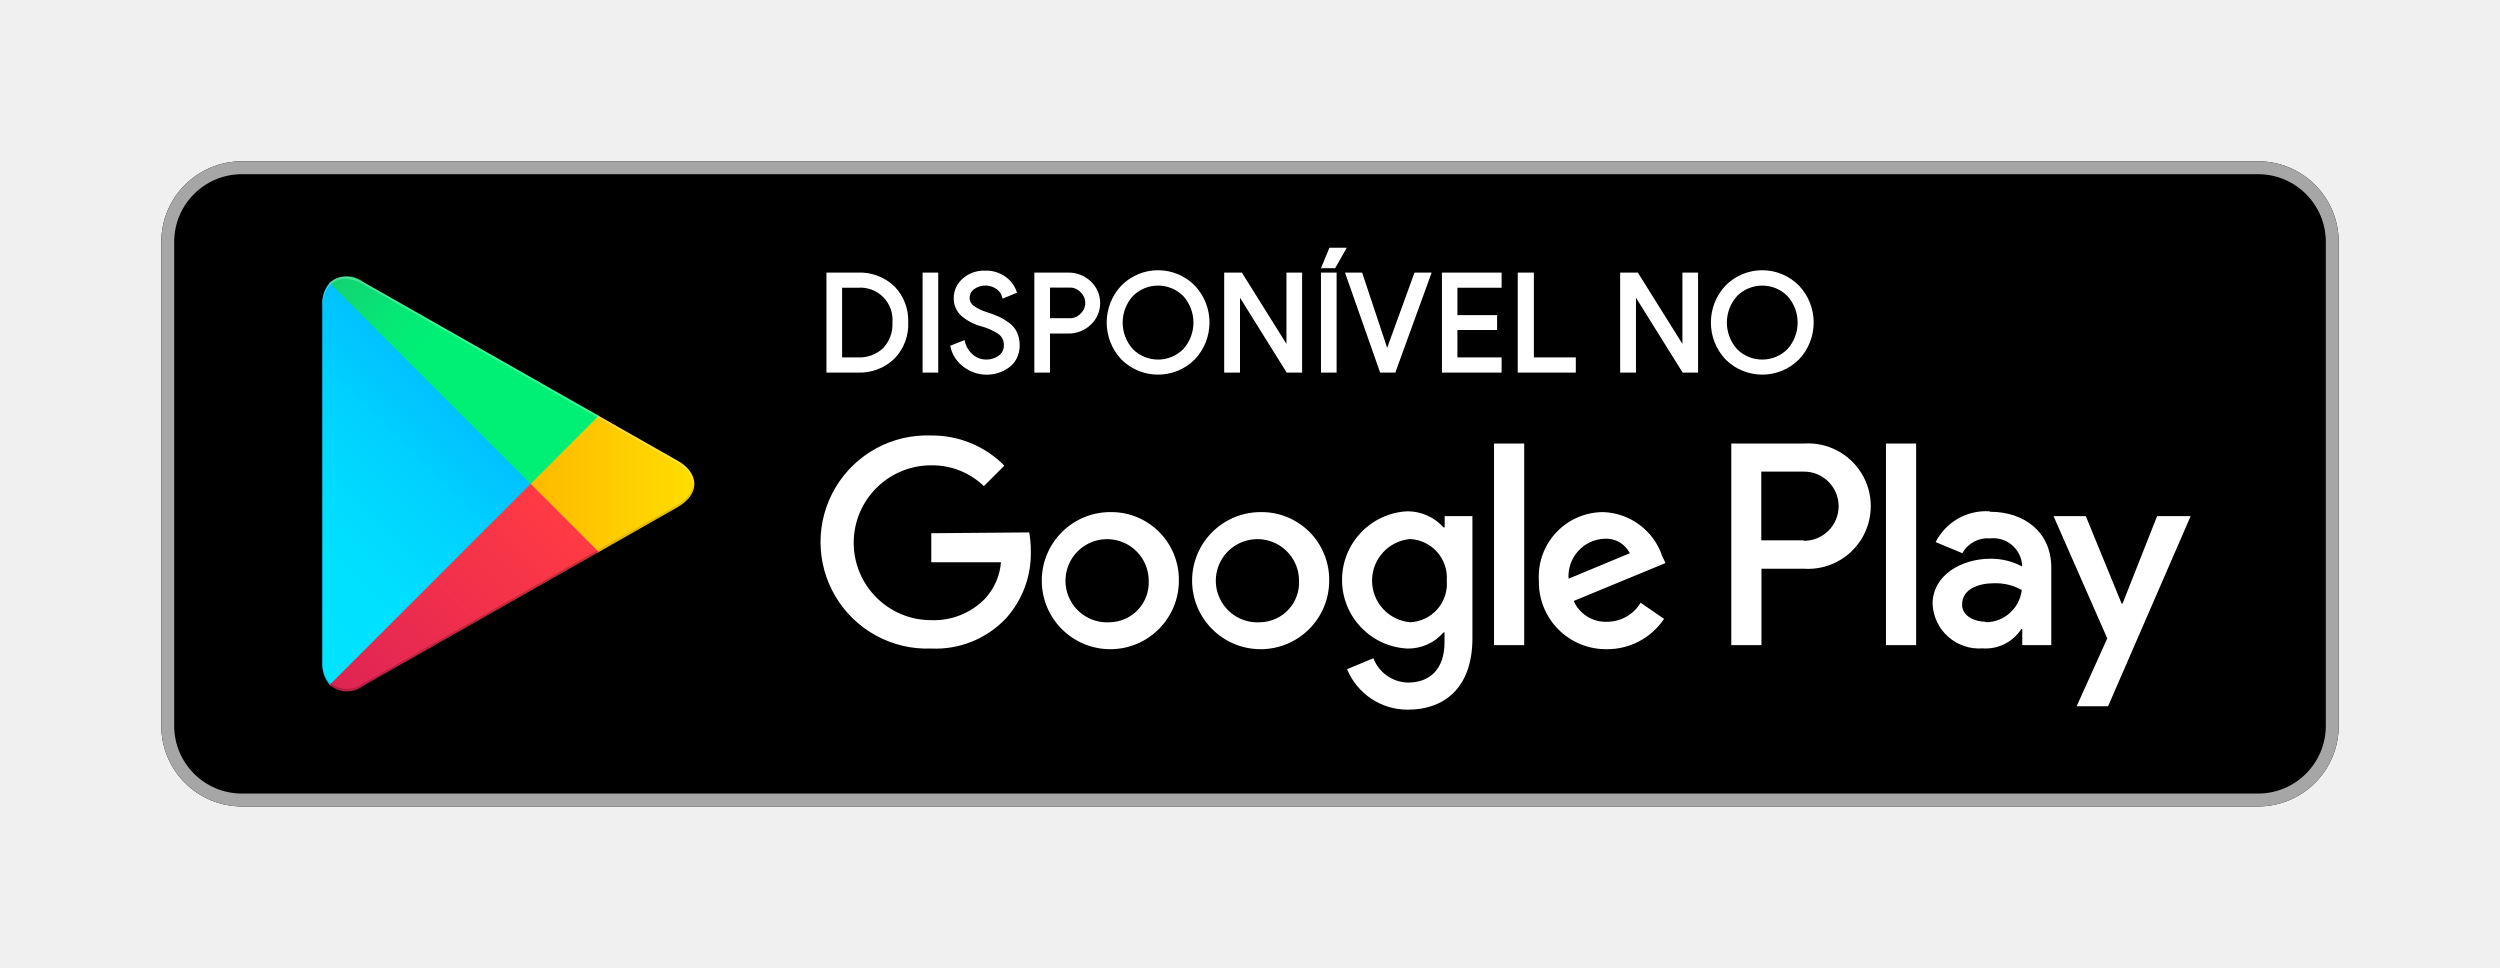
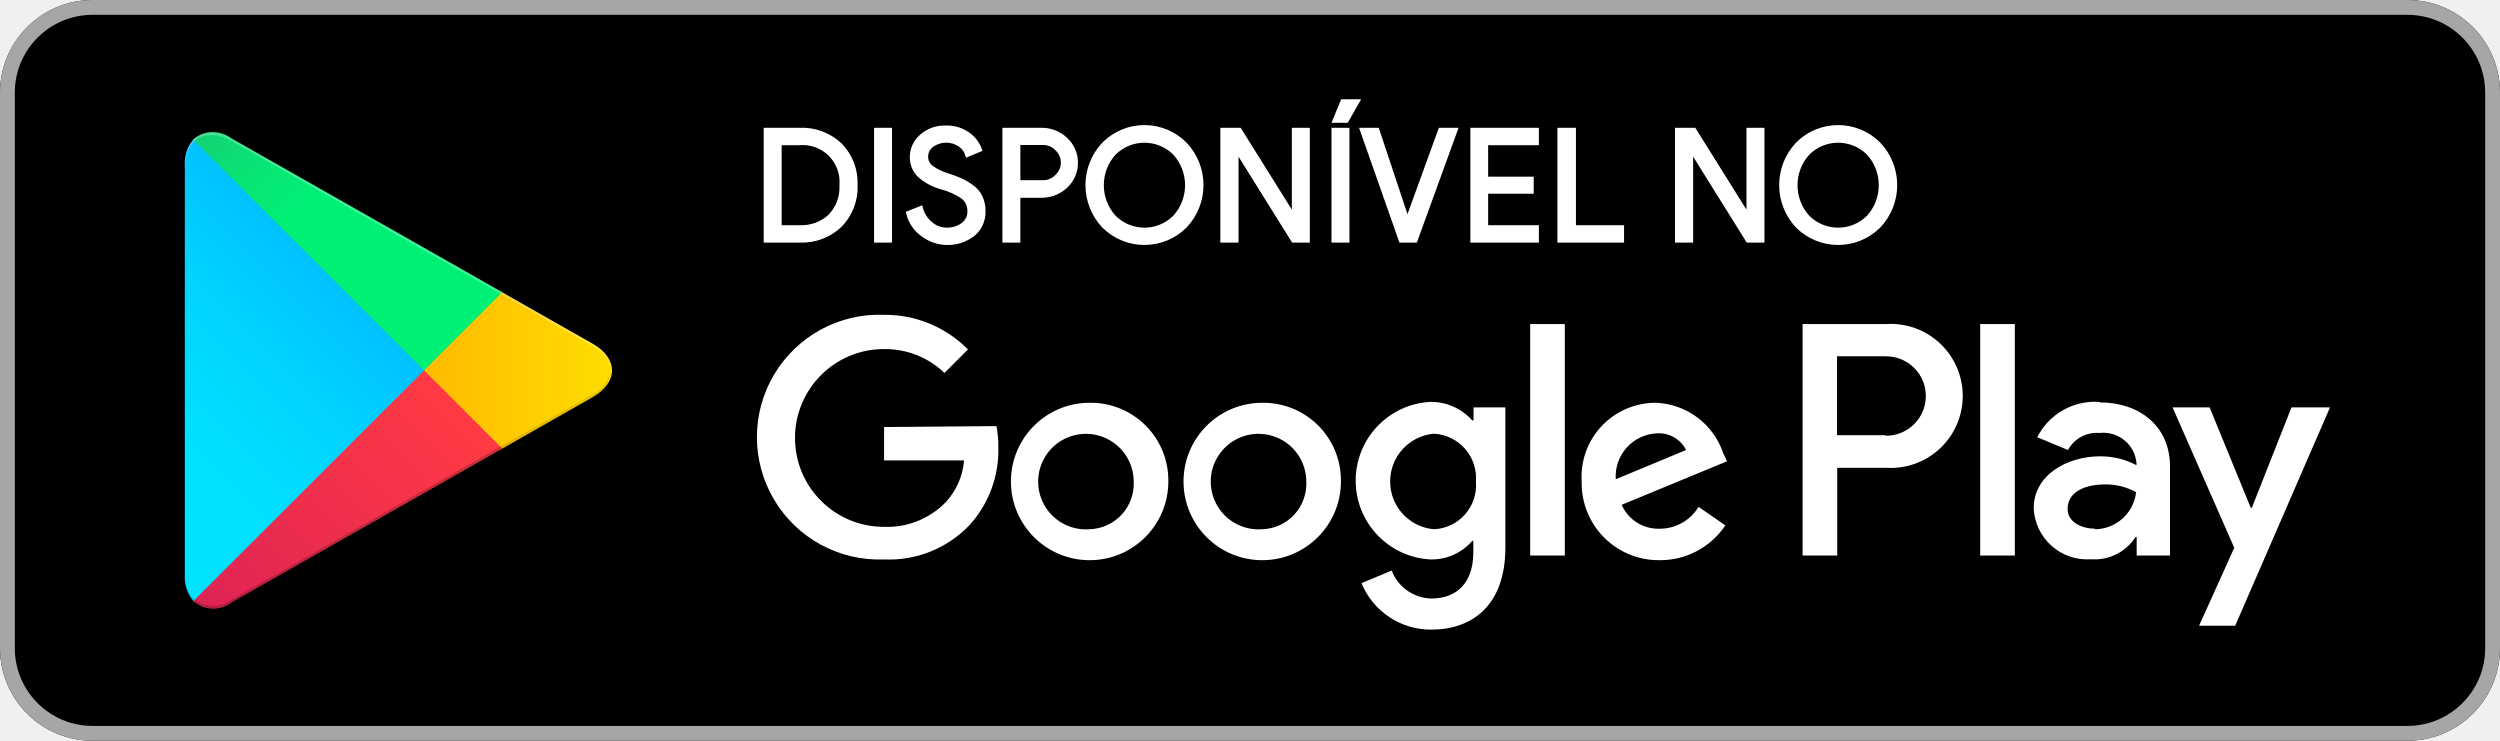
- <svg xmlns="http://www.w3.org/2000/svg" viewBox="0 0 155 60">
+ <svg xmlns="http://www.w3.org/2000/svg" viewBox="10 10 135 40">
  <defs>
    <linearGradient id="a" x1="31.8" y1="183.29" x2="15.02" y2="166.51" gradientTransform="matrix(1 0 0 -1 0 202)" gradientUnits="userSpaceOnUse">
      <stop offset="0" stop-color="#00a0ff" />
      <stop offset=".01" stop-color="#00a1ff" />
      <stop offset=".26" stop-color="#00beff" />
      <stop offset=".51" stop-color="#00d2ff" />
      <stop offset=".76" stop-color="#00dfff" />
      <stop offset="1" stop-color="#00e3ff" />
    </linearGradient>
    <linearGradient id="b" x1="43.83" y1="172" x2="19.64" y2="172" gradientTransform="matrix(1 0 0 -1 0 202)" gradientUnits="userSpaceOnUse">
      <stop offset="0" stop-color="#ffe000" />
      <stop offset=".41" stop-color="#ffbd00" />
      <stop offset=".78" stop-color="orange" />
      <stop offset="1" stop-color="#ff9c00" />
    </linearGradient>
    <linearGradient id="c" x1="34.83" y1="169.7" x2="12.07" y2="146.95" gradientTransform="matrix(1 0 0 -1 0 202)" gradientUnits="userSpaceOnUse">
      <stop offset="0" stop-color="#ff3a44" />
      <stop offset="1" stop-color="#c31162" />
    </linearGradient>
    <linearGradient id="d" x1="17.3" y1="191.82" x2="27.46" y2="181.66" gradientTransform="matrix(1 0 0 -1 0 202)" gradientUnits="userSpaceOnUse">
      <stop offset="0" stop-color="#32a071" />
      <stop offset=".07" stop-color="#2da771" />
      <stop offset=".48" stop-color="#15cf74" />
      <stop offset=".8" stop-color="#06e775" />
      <stop offset="1" stop-color="#00f076" />
    </linearGradient>
  </defs>
  <path fill="none" d="M0 0h155v60H0z" />
  <rect x="10" y="10" width="135" height="40" rx="5" ry="5" />
  <path d="M140 10.8a4.2 4.2 0 0 1 4.2 4.2v30a4.2 4.2 0 0 1-4.2 4.2H15a4.2 4.2 0 0 1-4.2-4.2V15a4.2 4.2 0 0 1 4.2-4.2h125m0-.8H15a5 5 0 0 0-5 5v30a5 5 0 0 0 5 5h125a5 5 0 0 0 5-5V15a5 5 0 0 0-5-5z" fill="#a6a6a6" />
  <path d="M78.14 31.75A4.25 4.25 0 1 0 82.41 36a4.19 4.19 0 0 0-4.27-4.25zm0 6.83a2.58 2.58 0 1 1 2.4-2.58 2.46 2.46 0 0 1-2.4 2.58zm-9.31-6.83A4.25 4.25 0 1 0 73.09 36a4.19 4.19 0 0 0-4.27-4.25zm0 6.83A2.58 2.58 0 1 1 71.22 36a2.46 2.46 0 0 1-2.4 2.58zm-11.09-5.52v1.8h4.32a3.77 3.77 0 0 1-1 2.27 4.42 4.42 0 0 1-3.33 1.32 4.8 4.8 0 0 1 0-9.6A4.6 4.6 0 0 1 61 30.14l1.27-1.27A6.29 6.29 0 0 0 57.74 27a6.61 6.61 0 1 0 0 13.21 6 6 0 0 0 4.61-1.85 6 6 0 0 0 1.56-4.22 5.87 5.87 0 0 0-.1-1.13zm45.31 1.4a4 4 0 0 0-3.64-2.71 4 4 0 0 0-4 4.25 4.16 4.16 0 0 0 4.22 4.25 4.23 4.23 0 0 0 3.54-1.88l-1.45-1a2.43 2.43 0 0 1-2.09 1.18 2.16 2.16 0 0 1-2.06-1.29l5.69-2.35zm-5.8 1.42a2.33 2.33 0 0 1 2.22-2.48 1.65 1.65 0 0 1 1.58.9zM92.63 40h1.87V27.5h-1.87zm-3.06-7.3h-.07a3 3 0 0 0-2.24-1 4.26 4.26 0 0 0 0 8.51 2.9 2.9 0 0 0 2.24-1h.06v.61c0 1.63-.87 2.5-2.27 2.5a2.35 2.35 0 0 1-2.14-1.51l-1.63.68A4.05 4.05 0 0 0 87.29 44c2.19 0 4-1.29 4-4.43V32h-1.72zm-2.14 5.88a2.59 2.59 0 0 1 0-5.16A2.4 2.4 0 0 1 89.7 36a2.38 2.38 0 0 1-2.28 2.58zm24.38-11.08h-4.47V40h1.87v-4.74h2.61a3.89 3.89 0 1 0 0-7.76zm0 6h-2.61v-4.26h2.65a2.14 2.14 0 1 1 0 4.29zm11.53-1.8a3.5 3.5 0 0 0-3.33 1.91l1.66.69a1.77 1.77 0 0 1 1.7-.92 1.8 1.8 0 0 1 2 1.61v.13a4.13 4.13 0 0 0-1.95-.48c-1.79 0-3.6 1-3.6 2.81a2.89 2.89 0 0 0 3.1 2.75 2.63 2.63 0 0 0 2.4-1.2h.06v1h1.8v-4.81c0-2.19-1.66-3.46-3.79-3.46zm-.23 6.85c-.61 0-1.46-.31-1.46-1.06 0-1 1.06-1.33 2-1.33a3.32 3.32 0 0 1 1.7.42 2.26 2.26 0 0 1-2.19 2zM133.74 32l-2.14 5.42h-.06L129.32 32h-2l3.33 7.58-1.9 4.21h1.95L135.82 32zm-16.81 8h1.87V27.5h-1.87z" fill="#fff" />
  <path d="M20.44 17.54a2 2 0 0 0-.46 1.4v22.12a2 2 0 0 0 .46 1.4l.07.07L32.9 30.15v-.29L20.51 17.47z" fill="url(#a)" />
  <path d="M37 34.28l-4.1-4.13v-.29l4.1-4.14.09.05L42 28.56c1.4.79 1.4 2.09 0 2.89l-4.89 2.78z" fill="url(#b)" />
  <path d="M37.12 34.22L32.9 30 20.44 42.46a1.63 1.63 0 0 0 2.08.06l14.61-8.3" fill="url(#c)" />
  <path d="M37.12 25.78l-14.61-8.3a1.63 1.63 0 0 0-2.08.06L32.9 30z" fill="url(#d)" />
  <path d="M37 34.13l-14.49 8.25a1.67 1.67 0 0 1-2 0l-.07.07.07.07a1.66 1.66 0 0 0 2 0l14.61-8.3z" style="isolation:isolate" opacity=".2" />
  <path d="M20.44 42.32a2 2 0 0 1-.46-1.4v.15a2 2 0 0 0 .46 1.4l.07-.07zM42 31.3l-5 2.83.09.09L42 31.44A1.75 1.75 0 0 0 43 30a1.86 1.86 0 0 1-1 1.3z" style="isolation:isolate" opacity=".12" />
  <path d="M22.51 17.62L42 28.7a1.86 1.86 0 0 1 1 1.3 1.75 1.75 0 0 0-1-1.44L22.51 17.48c-1.4-.79-2.54-.13-2.54 1.47v.15c.03-1.61 1.15-2.27 2.54-1.48z" style="isolation:isolate" fill="#fff" opacity=".25" />
  <path d="M51.34 23v-6h1.84a3 3 0 0 1 2.21.83 2.94 2.94 0 0 1 .82 2.17 2.94 2.94 0 0 1-.83 2.17 3 3 0 0 1-2.21.83zm.77-.74h1.06a2.25 2.25 0 0 0 1.65-.6 2.23 2.23 0 0 0 .61-1.66 2.09 2.09 0 0 0-2.25-2.26h-1.07zM57.3 23v-6h.77v6zM61.13 23.13a2.24 2.24 0 0 1-1.28-.43 2 2 0 0 1-.82-1.2l.7-.28a1.61 1.61 0 0 0 .51.83 1.3 1.3 0 0 0 .88.34 1.4 1.4 0 0 0 .86-.26.84.84 0 0 0 .36-.72.92.92 0 0 0-.36-.77 3.69 3.69 0 0 0-1.13-.51 3 3 0 0 1-1.21-.65 1.36 1.36 0 0 1-.41-1 1.49 1.49 0 0 1 .51-1.12 1.87 1.87 0 0 1 1.33-.48 1.93 1.93 0 0 1 1.24.38 1.76 1.76 0 0 1 .62.83l-.7.29a1 1 0 0 0-.37-.53 1.31 1.31 0 0 0-1.53 0 .75.75 0 0 0-.31.62.7.7 0 0 0 .29.57 2.78 2.78 0 0 0 .85.41 7.23 7.23 0 0 1 .74.28 3.38 3.38 0 0 1 .6.36 1.42 1.42 0 0 1 .46.55 1.79 1.79 0 0 1 .16.77 1.65 1.65 0 0 1-.18.78 1.46 1.46 0 0 1-.48.54 2.37 2.37 0 0 1-.64.31 2.4 2.4 0 0 1-.69.09zM65 23h-.77v-6h2a1.9 1.9 0 0 1 1.32.51 1.74 1.74 0 0 1 0 2.56 1.89 1.89 0 0 1-1.32.51H65zm0-3.17h1.3a1 1 0 0 0 .78-.33 1 1 0 0 0 0-1.44 1 1 0 0 0-.78-.33H65zM74 22.22a3.12 3.12 0 0 1-4.4 0 3.24 3.24 0 0 1 0-4.45 3.1 3.1 0 0 1 4.4 0 3.23 3.23 0 0 1 0 4.45zm-3.83-.5a2.31 2.31 0 0 0 3.26 0 2.56 2.56 0 0 0 0-3.44 2.31 2.31 0 0 0-3.26 0 2.56 2.56 0 0 0 0 3.44zM76 23v-6h.94l2.92 4.67V17h.77v6h-.8l-3.05-4.89V23zM82 23v-6h.77v6zm.72-6.47h-.67l.44-1.07h.84zM85.64 23l-2.11-6h.85L86 21.87 87.77 17h.85l-2.18 6zM93 17.74h-2.74v1.9h2.46v.72h-2.46v1.9H93V23h-3.5v-6H93zM94.2 23v-6h.8v5.26h2.6V23zM100.55 23v-6h.94l2.92 4.67V17h.77v6h-.8l-3.05-4.89V23zM111.46 22.22a3.12 3.12 0 0 1-4.4 0 3.24 3.24 0 0 1 0-4.45 3.1 3.1 0 0 1 4.4 0 3.23 3.23 0 0 1 0 4.45zm-3.83-.5a2.31 2.31 0 0 0 3.26 0 2.56 2.56 0 0 0 0-3.44 2.31 2.31 0 0 0-3.26 0 2.56 2.56 0 0 0 0 3.44z" fill="#fff" stroke="#fff" stroke-miterlimit="10" stroke-width=".2" />
</svg>
